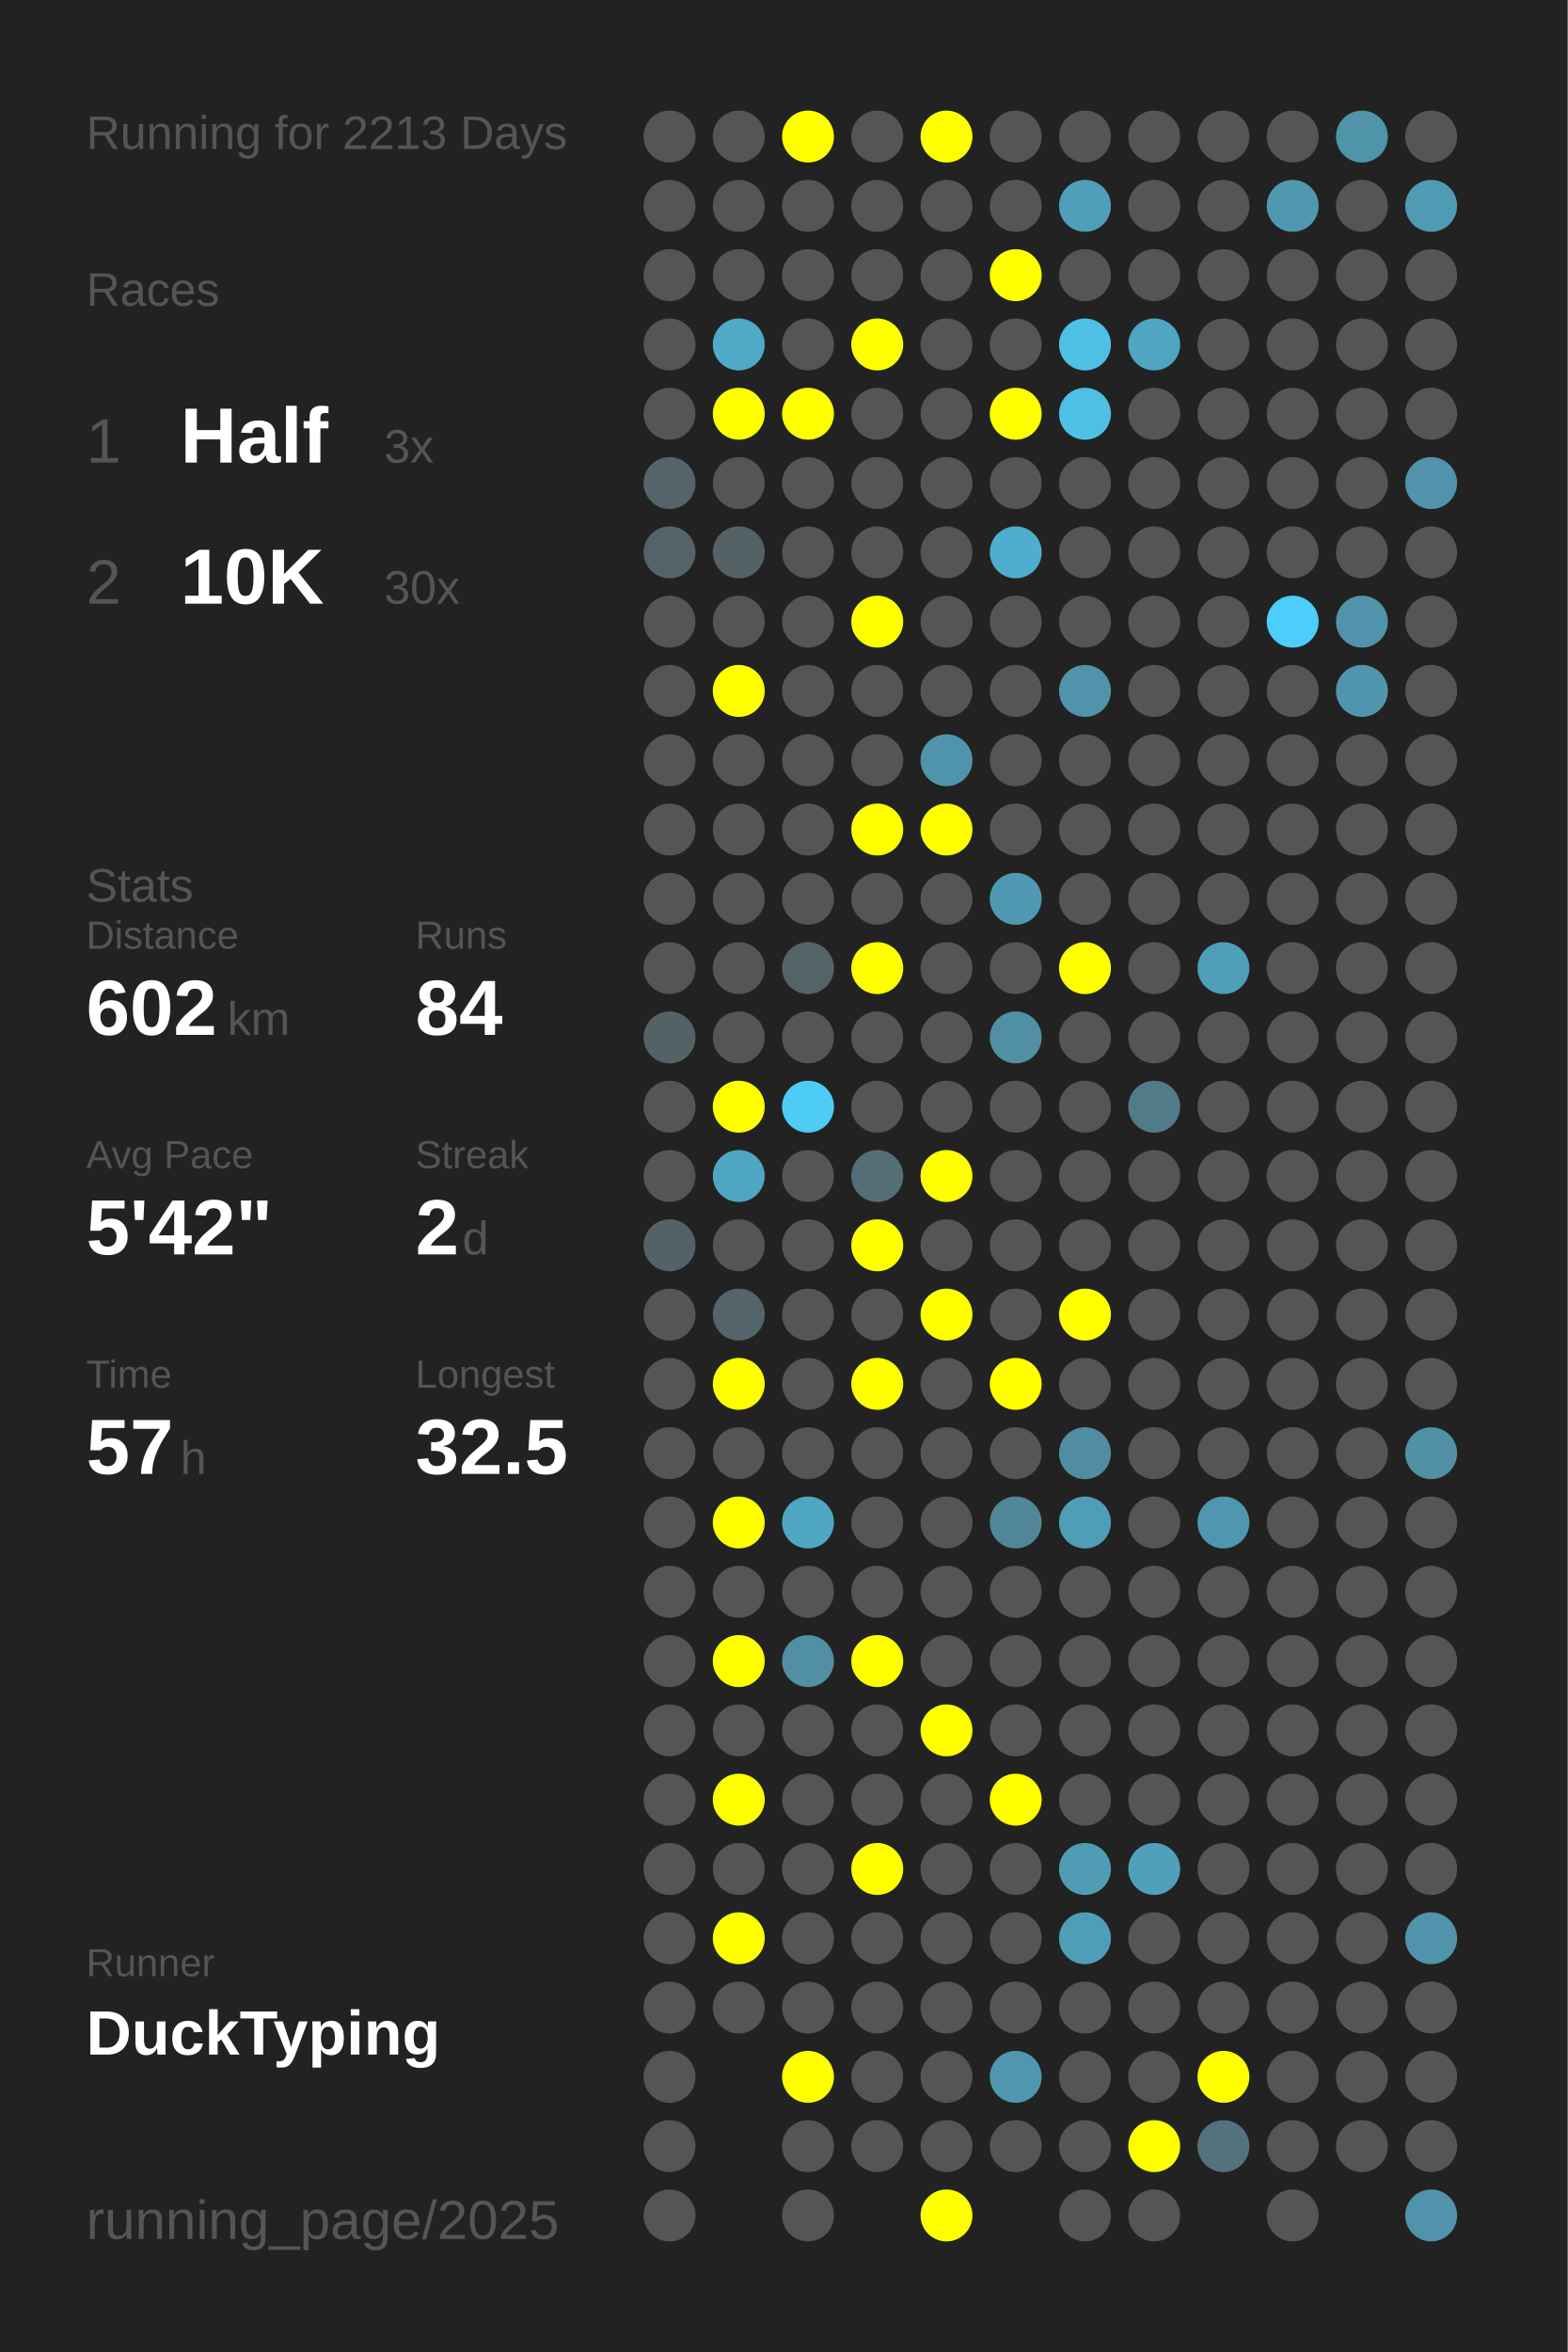
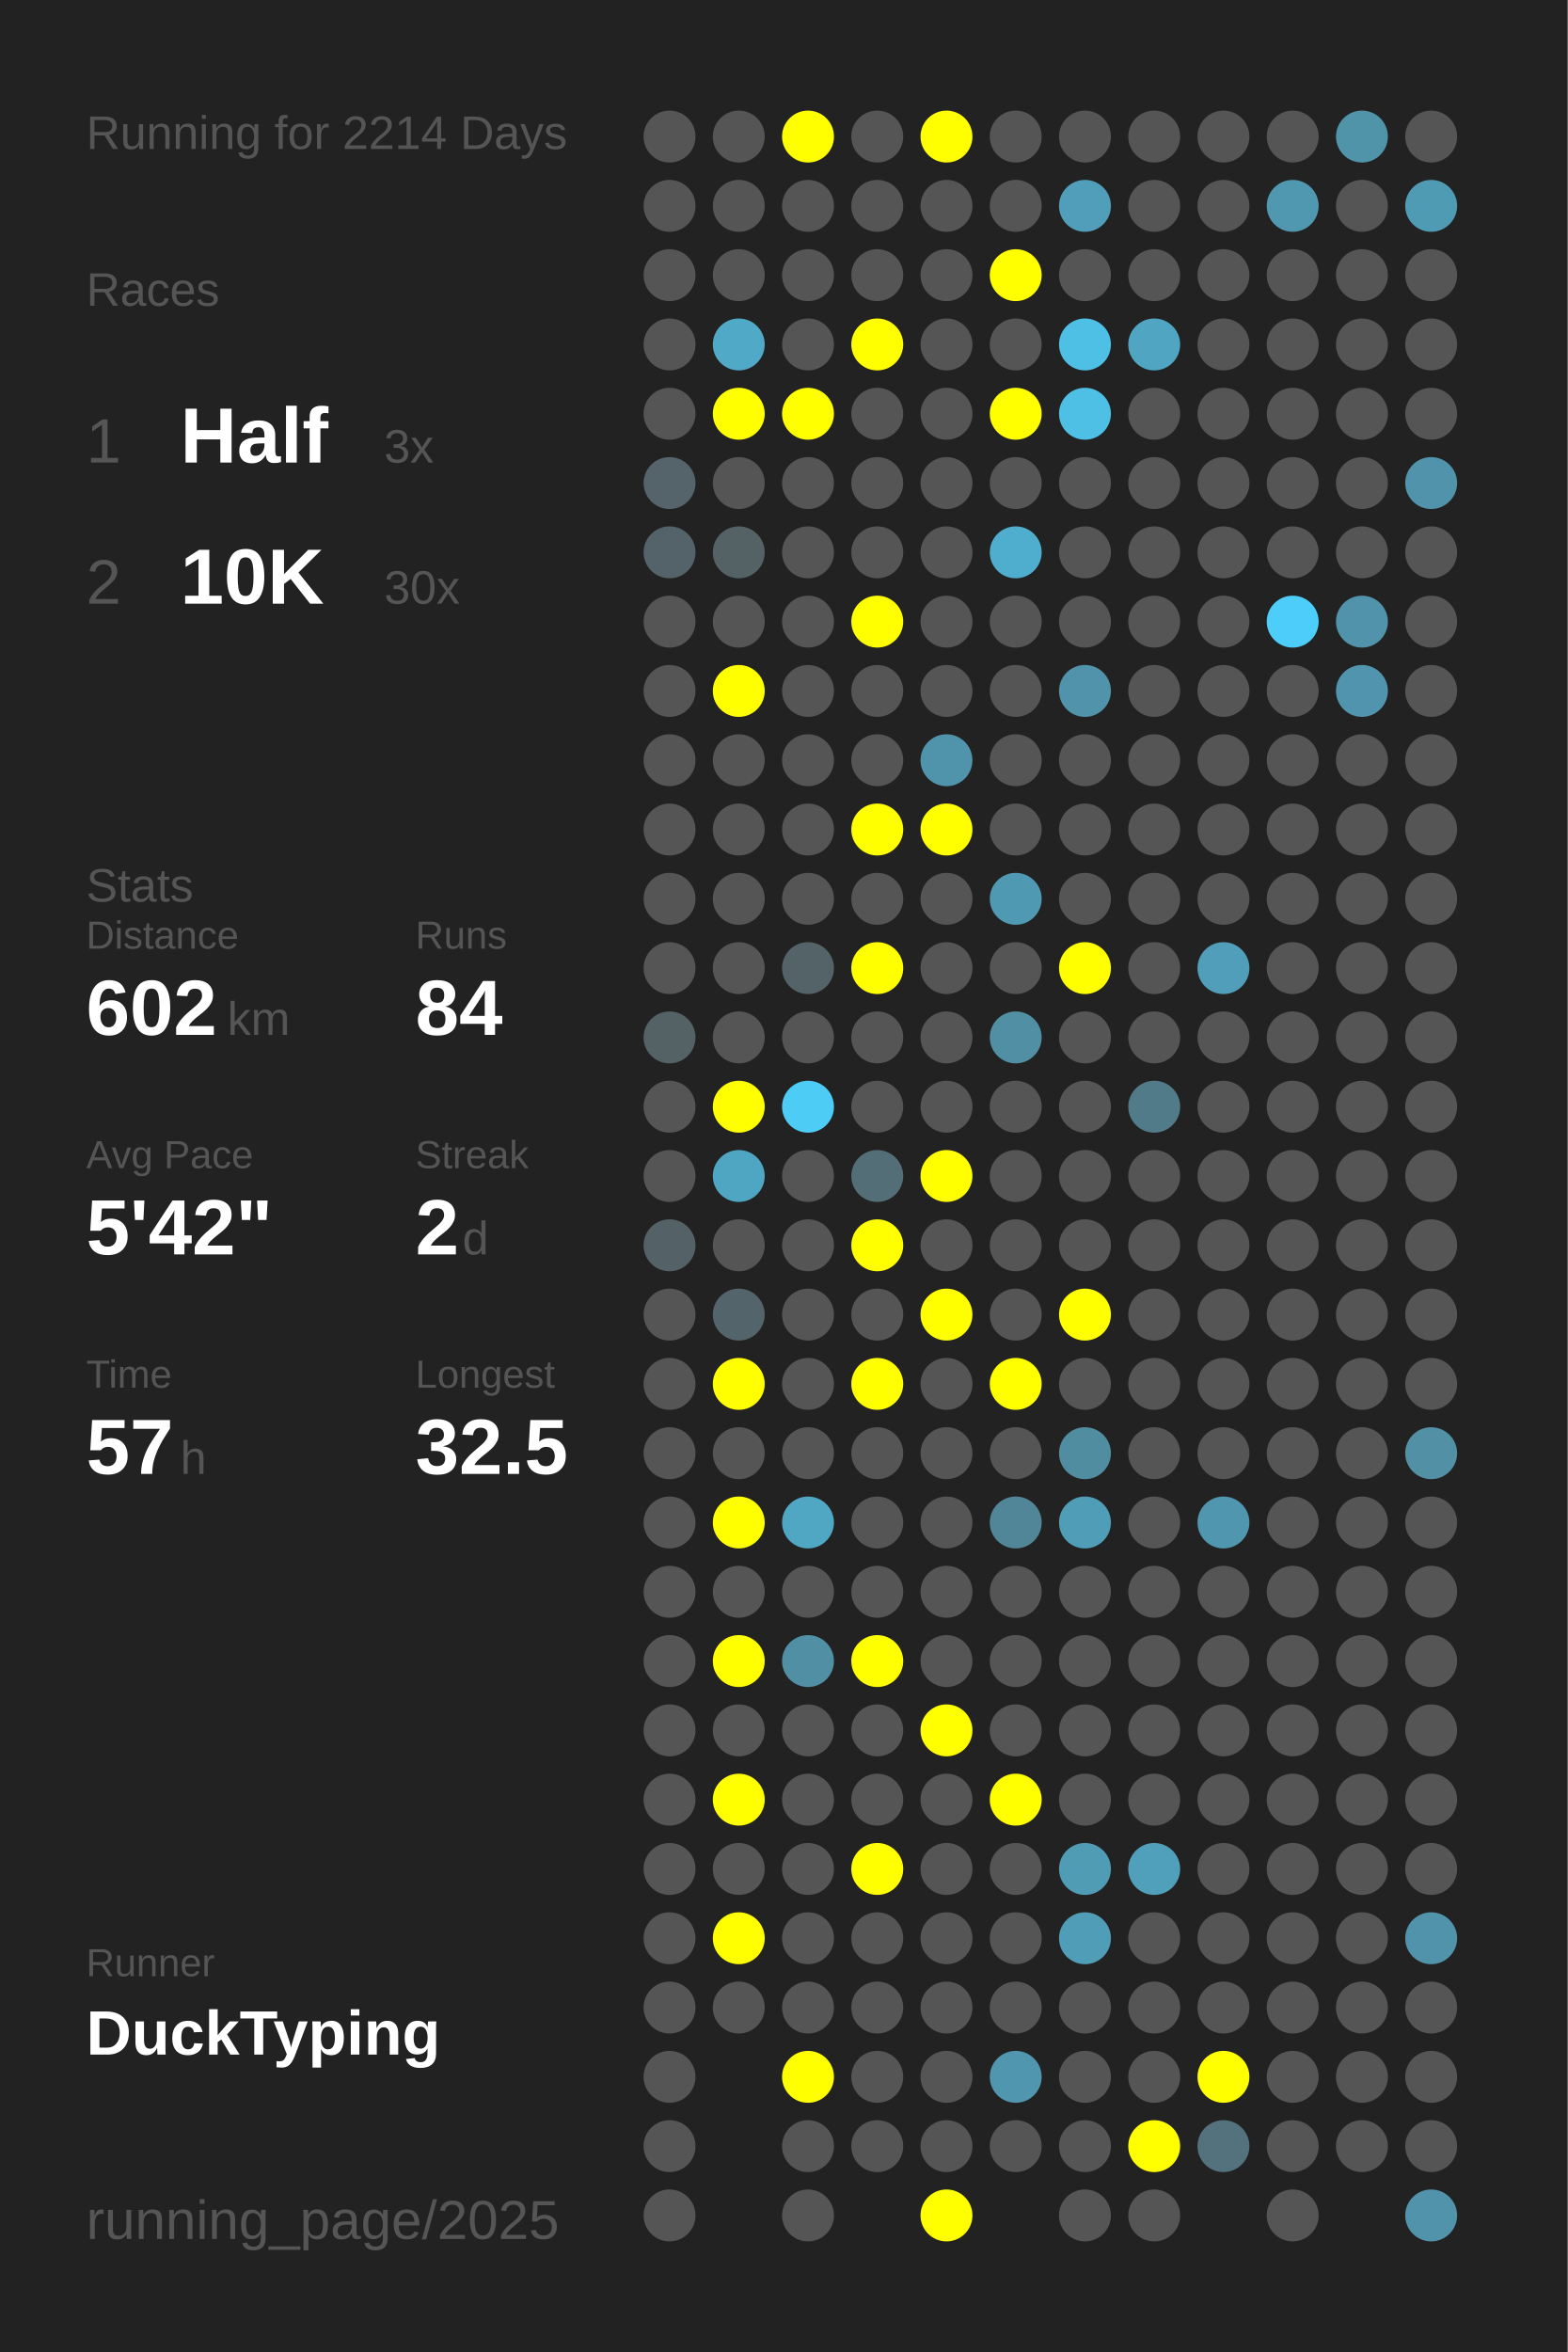
<svg xmlns="http://www.w3.org/2000/svg" baseProfile="full" height="300mm" version="1.1" viewBox="0,0,200,300" width="200mm">
  <defs />
  <rect fill="#222222" height="300" width="200" x="0" y="0" />
-   <text fill="#555555" style="font-size:6px; font-family:Arial;" x="11" y="19">Running for 2213 Days</text>
+   <text fill="#555555" style="font-size:6px; font-family:Arial;" x="11" y="19">Running for 2214 Days</text>
  <text fill="#555555" style="font-size:6px; font-family:Arial;" x="11" y="39">Races</text>
  <text fill="#555555" style="font-size:8px; font-family:Arial;" x="11" y="59">1</text>
  <text fill="#FFFFFF" style="font-size:10px; font-family:Arial; font-weight:bold;" x="23" y="59">Half</text>
  <text fill="#555555" style="font-size:6px; font-family:Arial;" x="49" y="59">3x</text>
  <text fill="#555555" style="font-size:8px; font-family:Arial;" x="11" y="77">2</text>
  <text fill="#FFFFFF" style="font-size:10px; font-family:Arial; font-weight:bold;" x="23" y="77">10K</text>
  <text fill="#555555" style="font-size:6px; font-family:Arial;" x="49" y="77">30x</text>
  <text fill="#555555" style="font-size:6px; font-family:Arial;" x="11" y="115">Stats</text>
  <text fill="#555555" style="font-size:5px; font-family:Arial;" x="11" y="121">Distance</text>
  <text fill="#FFFFFF" style="font-size:10px; font-family:Arial; font-weight:bold;" x="11" y="132">602</text>
  <text fill="#555555" style="font-size:6px; font-family:Arial;" x="29" y="132">km</text>
  <text fill="#555555" style="font-size:5px; font-family:Arial;" x="53" y="121">Runs</text>
  <text fill="#FFFFFF" style="font-size:10px; font-family:Arial; font-weight:bold;" x="53" y="132">84</text>
  <text fill="#555555" style="font-size:5px; font-family:Arial;" x="11" y="149">Avg Pace</text>
  <text fill="#FFFFFF" style="font-size:10px; font-family:Arial; font-weight:bold;" x="11" y="160">5'42"</text>
  <text fill="#555555" style="font-size:5px; font-family:Arial;" x="53" y="149">Streak</text>
  <text fill="#FFFFFF" style="font-size:10px; font-family:Arial; font-weight:bold;" x="53" y="160">2</text>
  <text fill="#555555" style="font-size:6px; font-family:Arial;" x="59" y="160">d</text>
  <text fill="#555555" style="font-size:5px; font-family:Arial;" x="11" y="177">Time</text>
  <text fill="#FFFFFF" style="font-size:10px; font-family:Arial; font-weight:bold;" x="11" y="188">57</text>
  <text fill="#555555" style="font-size:6px; font-family:Arial;" x="23" y="188">h</text>
  <text fill="#555555" style="font-size:5px; font-family:Arial;" x="53" y="177">Longest</text>
  <text fill="#FFFFFF" style="font-size:10px; font-family:Arial; font-weight:bold;" x="53" y="188">32.5</text>
  <text fill="#555555" style="font-size:5px; font-family:Arial;" x="11" y="252.065">Runner</text>
  <text fill="#FFFFFF" style="font-size:8px; font-family:Arial; font-weight:bold;" x="11" y="262.065">DuckTyping</text>
  <text fill="#555555" style="font-size:7px; font-family:Arial;" x="11" y="285.581">running_page/2025</text>
  <circle cx="85.417" cy="17.419" fill="#555555" r="3.312" />
  <circle cx="85.417" cy="26.258" fill="#555555" r="3.312" />
  <circle cx="85.417" cy="35.097" fill="#555555" r="3.312" />
  <circle cx="85.417" cy="43.935" fill="#555555" r="3.312" />
  <circle cx="85.417" cy="52.774" fill="#555555" r="3.312" />
  <circle cx="85.417" cy="61.613" fill="#54646a" r="3.312" />
  <circle cx="85.417" cy="70.452" fill="#546369" r="3.312" />
  <circle cx="85.417" cy="79.29" fill="#555555" r="3.312" />
  <circle cx="85.417" cy="88.129" fill="#555555" r="3.312" />
  <circle cx="85.417" cy="96.968" fill="#555555" r="3.312" />
  <circle cx="85.417" cy="105.806" fill="#555555" r="3.312" />
  <circle cx="85.417" cy="114.645" fill="#555555" r="3.312" />
  <circle cx="85.417" cy="123.484" fill="#555555" r="3.312" />
  <circle cx="85.417" cy="132.323" fill="#546266" r="3.312" />
  <circle cx="85.417" cy="141.161" fill="#555555" r="3.312" />
  <circle cx="85.417" cy="150" fill="#555555" r="3.312" />
  <circle cx="85.417" cy="158.839" fill="#546267" r="3.312" />
  <circle cx="85.417" cy="167.677" fill="#555555" r="3.312" />
  <circle cx="85.417" cy="176.516" fill="#555555" r="3.312" />
  <circle cx="85.417" cy="185.355" fill="#555555" r="3.312" />
  <circle cx="85.417" cy="194.194" fill="#555555" r="3.312" />
  <circle cx="85.417" cy="203.032" fill="#555555" r="3.312" />
  <circle cx="85.417" cy="211.871" fill="#555555" r="3.312" />
  <circle cx="85.417" cy="220.71" fill="#555555" r="3.312" />
  <circle cx="85.417" cy="229.548" fill="#555555" r="3.312" />
  <circle cx="85.417" cy="238.387" fill="#555555" r="3.312" />
  <circle cx="85.417" cy="247.226" fill="#555555" r="3.312" />
  <circle cx="85.417" cy="256.065" fill="#555555" r="3.312" />
  <circle cx="85.417" cy="264.903" fill="#555555" r="3.312" />
  <circle cx="85.417" cy="273.742" fill="#555555" r="3.312" />
  <circle cx="85.417" cy="282.581" fill="#555555" r="3.312" />
  <circle cx="94.25" cy="17.419" fill="#555555" r="3.312" />
  <circle cx="94.25" cy="26.258" fill="#555555" r="3.312" />
  <circle cx="94.25" cy="35.097" fill="#555555" r="3.312" />
  <circle cx="94.25" cy="43.935" fill="#4fa9c7" r="3.312" />
  <circle cx="94.25" cy="52.774" fill="#FFFF00" r="3.312" />
  <circle cx="94.25" cy="61.613" fill="#555555" r="3.312" />
  <circle cx="94.25" cy="70.452" fill="#546266" r="3.312" />
  <circle cx="94.25" cy="79.29" fill="#555555" r="3.312" />
  <circle cx="94.25" cy="88.129" fill="#FFFF00" r="3.312" />
  <circle cx="94.25" cy="96.968" fill="#555555" r="3.312" />
  <circle cx="94.25" cy="105.806" fill="#555555" r="3.312" />
  <circle cx="94.25" cy="114.645" fill="#555555" r="3.312" />
  <circle cx="94.25" cy="123.484" fill="#555555" r="3.312" />
  <circle cx="94.25" cy="132.323" fill="#555555" r="3.312" />
  <circle cx="94.25" cy="141.161" fill="#FFFF00" r="3.312" />
  <circle cx="94.25" cy="150" fill="#4fa6c3" r="3.312" />
  <circle cx="94.25" cy="158.839" fill="#555555" r="3.312" />
  <circle cx="94.25" cy="167.677" fill="#53646a" r="3.312" />
  <circle cx="94.25" cy="176.516" fill="#FFFF00" r="3.312" />
  <circle cx="94.25" cy="185.355" fill="#555555" r="3.312" />
  <circle cx="94.25" cy="194.194" fill="#FFFF00" r="3.312" />
  <circle cx="94.25" cy="203.032" fill="#555555" r="3.312" />
  <circle cx="94.25" cy="211.871" fill="#FFFF00" r="3.312" />
  <circle cx="94.25" cy="220.71" fill="#555555" r="3.312" />
  <circle cx="94.25" cy="229.548" fill="#FFFF00" r="3.312" />
  <circle cx="94.25" cy="238.387" fill="#555555" r="3.312" />
  <circle cx="94.25" cy="247.226" fill="#FFFF00" r="3.312" />
  <circle cx="94.25" cy="256.065" fill="#555555" r="3.312" />
  <circle cx="103.083" cy="17.419" fill="#FFFF00" r="3.312" />
  <circle cx="103.083" cy="26.258" fill="#555555" r="3.312" />
  <circle cx="103.083" cy="35.097" fill="#555555" r="3.312" />
  <circle cx="103.083" cy="43.935" fill="#555555" r="3.312" />
  <circle cx="103.083" cy="52.774" fill="#FFFF00" r="3.312" />
  <circle cx="103.083" cy="61.613" fill="#555555" r="3.312" />
  <circle cx="103.083" cy="70.452" fill="#555555" r="3.312" />
  <circle cx="103.083" cy="79.29" fill="#555555" r="3.312" />
  <circle cx="103.083" cy="88.129" fill="#555555" r="3.312" />
  <circle cx="103.083" cy="96.968" fill="#555555" r="3.312" />
  <circle cx="103.083" cy="105.806" fill="#555555" r="3.312" />
  <circle cx="103.083" cy="114.645" fill="#555555" r="3.312" />
  <circle cx="103.083" cy="123.484" fill="#546368" r="3.312" />
  <circle cx="103.083" cy="132.323" fill="#555555" r="3.312" />
  <circle cx="103.083" cy="141.161" fill="#4dccf6" r="3.312" />
  <circle cx="103.083" cy="150" fill="#555555" r="3.312" />
  <circle cx="103.083" cy="158.839" fill="#555555" r="3.312" />
  <circle cx="103.083" cy="167.677" fill="#555555" r="3.312" />
  <circle cx="103.083" cy="176.516" fill="#555555" r="3.312" />
  <circle cx="103.083" cy="185.355" fill="#555555" r="3.312" />
  <circle cx="103.083" cy="194.194" fill="#4fa7c4" r="3.312" />
  <circle cx="103.083" cy="203.032" fill="#555555" r="3.312" />
  <circle cx="103.083" cy="211.871" fill="#518fa4" r="3.312" />
  <circle cx="103.083" cy="220.71" fill="#555555" r="3.312" />
  <circle cx="103.083" cy="229.548" fill="#555555" r="3.312" />
  <circle cx="103.083" cy="238.387" fill="#555555" r="3.312" />
  <circle cx="103.083" cy="247.226" fill="#555555" r="3.312" />
  <circle cx="103.083" cy="256.065" fill="#555555" r="3.312" />
  <circle cx="103.083" cy="264.903" fill="#FFFF00" r="3.312" />
  <circle cx="103.083" cy="273.742" fill="#555555" r="3.312" />
  <circle cx="103.083" cy="282.581" fill="#555555" r="3.312" />
  <circle cx="111.917" cy="17.419" fill="#555555" r="3.312" />
  <circle cx="111.917" cy="26.258" fill="#555555" r="3.312" />
  <circle cx="111.917" cy="35.097" fill="#555555" r="3.312" />
  <circle cx="111.917" cy="43.935" fill="#FFFF00" r="3.312" />
  <circle cx="111.917" cy="52.774" fill="#555555" r="3.312" />
  <circle cx="111.917" cy="61.613" fill="#555555" r="3.312" />
  <circle cx="111.917" cy="70.452" fill="#555555" r="3.312" />
  <circle cx="111.917" cy="79.29" fill="#FFFF00" r="3.312" />
  <circle cx="111.917" cy="88.129" fill="#555555" r="3.312" />
  <circle cx="111.917" cy="96.968" fill="#555555" r="3.312" />
  <circle cx="111.917" cy="105.806" fill="#FFFF00" r="3.312" />
  <circle cx="111.917" cy="114.645" fill="#555555" r="3.312" />
  <circle cx="111.917" cy="123.484" fill="#FFFF00" r="3.312" />
  <circle cx="111.917" cy="132.323" fill="#555555" r="3.312" />
  <circle cx="111.917" cy="141.161" fill="#555555" r="3.312" />
  <circle cx="111.917" cy="150" fill="#536e77" r="3.312" />
  <circle cx="111.917" cy="158.839" fill="#FFFF00" r="3.312" />
  <circle cx="111.917" cy="167.677" fill="#555555" r="3.312" />
  <circle cx="111.917" cy="176.516" fill="#FFFF00" r="3.312" />
  <circle cx="111.917" cy="185.355" fill="#555555" r="3.312" />
  <circle cx="111.917" cy="194.194" fill="#555555" r="3.312" />
  <circle cx="111.917" cy="203.032" fill="#555555" r="3.312" />
  <circle cx="111.917" cy="211.871" fill="#FFFF00" r="3.312" />
  <circle cx="111.917" cy="220.71" fill="#555555" r="3.312" />
  <circle cx="111.917" cy="229.548" fill="#555555" r="3.312" />
  <circle cx="111.917" cy="238.387" fill="#FFFF00" r="3.312" />
  <circle cx="111.917" cy="247.226" fill="#555555" r="3.312" />
  <circle cx="111.917" cy="256.065" fill="#555555" r="3.312" />
  <circle cx="111.917" cy="264.903" fill="#555555" r="3.312" />
  <circle cx="111.917" cy="273.742" fill="#555555" r="3.312" />
  <circle cx="120.75" cy="17.419" fill="#FFFF00" r="3.312" />
  <circle cx="120.75" cy="26.258" fill="#555555" r="3.312" />
  <circle cx="120.75" cy="35.097" fill="#555555" r="3.312" />
  <circle cx="120.75" cy="43.935" fill="#555555" r="3.312" />
  <circle cx="120.75" cy="52.774" fill="#555555" r="3.312" />
  <circle cx="120.75" cy="61.613" fill="#555555" r="3.312" />
  <circle cx="120.75" cy="70.452" fill="#555555" r="3.312" />
  <circle cx="120.75" cy="79.29" fill="#555555" r="3.312" />
  <circle cx="120.75" cy="88.129" fill="#555555" r="3.312" />
  <circle cx="120.75" cy="96.968" fill="#5094ab" r="3.312" />
  <circle cx="120.75" cy="105.806" fill="#FFFF00" r="3.312" />
  <circle cx="120.75" cy="114.645" fill="#555555" r="3.312" />
  <circle cx="120.75" cy="123.484" fill="#555555" r="3.312" />
  <circle cx="120.75" cy="132.323" fill="#555555" r="3.312" />
  <circle cx="120.75" cy="141.161" fill="#555555" r="3.312" />
  <circle cx="120.75" cy="150" fill="#FFFF00" r="3.312" />
  <circle cx="120.75" cy="158.839" fill="#555555" r="3.312" />
  <circle cx="120.75" cy="167.677" fill="#FFFF00" r="3.312" />
  <circle cx="120.75" cy="176.516" fill="#555555" r="3.312" />
  <circle cx="120.75" cy="185.355" fill="#555555" r="3.312" />
  <circle cx="120.75" cy="194.194" fill="#555555" r="3.312" />
  <circle cx="120.75" cy="203.032" fill="#555555" r="3.312" />
  <circle cx="120.75" cy="211.871" fill="#555555" r="3.312" />
  <circle cx="120.75" cy="220.71" fill="#FFFF00" r="3.312" />
  <circle cx="120.75" cy="229.548" fill="#555555" r="3.312" />
  <circle cx="120.75" cy="238.387" fill="#555555" r="3.312" />
  <circle cx="120.75" cy="247.226" fill="#555555" r="3.312" />
  <circle cx="120.75" cy="256.065" fill="#555555" r="3.312" />
  <circle cx="120.75" cy="264.903" fill="#555555" r="3.312" />
  <circle cx="120.75" cy="273.742" fill="#555555" r="3.312" />
  <circle cx="120.75" cy="282.581" fill="#FFFF00" r="3.312" />
  <circle cx="129.583" cy="17.419" fill="#555555" r="3.312" />
  <circle cx="129.583" cy="26.258" fill="#555555" r="3.312" />
  <circle cx="129.583" cy="35.097" fill="#FFFF00" r="3.312" />
  <circle cx="129.583" cy="43.935" fill="#555555" r="3.312" />
  <circle cx="129.583" cy="52.774" fill="#FFFF00" r="3.312" />
  <circle cx="129.583" cy="61.613" fill="#555555" r="3.312" />
  <circle cx="129.583" cy="70.452" fill="#4faece" r="3.312" />
  <circle cx="129.583" cy="79.29" fill="#555555" r="3.312" />
  <circle cx="129.583" cy="88.129" fill="#555555" r="3.312" />
  <circle cx="129.583" cy="96.968" fill="#555555" r="3.312" />
  <circle cx="129.583" cy="105.806" fill="#555555" r="3.312" />
  <circle cx="129.583" cy="114.645" fill="#5099b2" r="3.312" />
  <circle cx="129.583" cy="123.484" fill="#555555" r="3.312" />
  <circle cx="129.583" cy="132.323" fill="#518fa4" r="3.312" />
  <circle cx="129.583" cy="141.161" fill="#555555" r="3.312" />
  <circle cx="129.583" cy="150" fill="#555555" r="3.312" />
  <circle cx="129.583" cy="158.839" fill="#555555" r="3.312" />
  <circle cx="129.583" cy="167.677" fill="#555555" r="3.312" />
  <circle cx="129.583" cy="176.516" fill="#FFFF00" r="3.312" />
  <circle cx="129.583" cy="185.355" fill="#555555" r="3.312" />
  <circle cx="129.583" cy="194.194" fill="#518698" r="3.312" />
  <circle cx="129.583" cy="203.032" fill="#555555" r="3.312" />
  <circle cx="129.583" cy="211.871" fill="#555555" r="3.312" />
  <circle cx="129.583" cy="220.71" fill="#555555" r="3.312" />
  <circle cx="129.583" cy="229.548" fill="#FFFF00" r="3.312" />
  <circle cx="129.583" cy="238.387" fill="#555555" r="3.312" />
  <circle cx="129.583" cy="247.226" fill="#555555" r="3.312" />
  <circle cx="129.583" cy="256.065" fill="#555555" r="3.312" />
  <circle cx="129.583" cy="264.903" fill="#5096ae" r="3.312" />
  <circle cx="129.583" cy="273.742" fill="#555555" r="3.312" />
  <circle cx="138.417" cy="17.419" fill="#555555" r="3.312" />
  <circle cx="138.417" cy="26.258" fill="#509eb9" r="3.312" />
  <circle cx="138.417" cy="35.097" fill="#555555" r="3.312" />
  <circle cx="138.417" cy="43.935" fill="#4ec0e6" r="3.312" />
  <circle cx="138.417" cy="52.774" fill="#4ebfe5" r="3.312" />
  <circle cx="138.417" cy="61.613" fill="#555555" r="3.312" />
  <circle cx="138.417" cy="70.452" fill="#555555" r="3.312" />
  <circle cx="138.417" cy="79.29" fill="#555555" r="3.312" />
  <circle cx="138.417" cy="88.129" fill="#5093aa" r="3.312" />
  <circle cx="138.417" cy="96.968" fill="#555555" r="3.312" />
  <circle cx="138.417" cy="105.806" fill="#555555" r="3.312" />
  <circle cx="138.417" cy="114.645" fill="#555555" r="3.312" />
  <circle cx="138.417" cy="123.484" fill="#FFFF00" r="3.312" />
  <circle cx="138.417" cy="132.323" fill="#555555" r="3.312" />
  <circle cx="138.417" cy="141.161" fill="#555555" r="3.312" />
  <circle cx="138.417" cy="150" fill="#555555" r="3.312" />
  <circle cx="138.417" cy="158.839" fill="#555555" r="3.312" />
  <circle cx="138.417" cy="167.677" fill="#FFFF00" r="3.312" />
  <circle cx="138.417" cy="176.516" fill="#555555" r="3.312" />
  <circle cx="138.417" cy="185.355" fill="#518da1" r="3.312" />
  <circle cx="138.417" cy="194.194" fill="#509db7" r="3.312" />
  <circle cx="138.417" cy="203.032" fill="#555555" r="3.312" />
  <circle cx="138.417" cy="211.871" fill="#555555" r="3.312" />
  <circle cx="138.417" cy="220.71" fill="#555555" r="3.312" />
  <circle cx="138.417" cy="229.548" fill="#555555" r="3.312" />
  <circle cx="138.417" cy="238.387" fill="#509cb5" r="3.312" />
  <circle cx="138.417" cy="247.226" fill="#509db8" r="3.312" />
  <circle cx="138.417" cy="256.065" fill="#555555" r="3.312" />
  <circle cx="138.417" cy="264.903" fill="#555555" r="3.312" />
  <circle cx="138.417" cy="273.742" fill="#555555" r="3.312" />
  <circle cx="138.417" cy="282.581" fill="#555555" r="3.312" />
  <circle cx="147.25" cy="17.419" fill="#555555" r="3.312" />
  <circle cx="147.25" cy="26.258" fill="#555555" r="3.312" />
  <circle cx="147.25" cy="35.097" fill="#555555" r="3.312" />
  <circle cx="147.25" cy="43.935" fill="#4fa5c2" r="3.312" />
  <circle cx="147.25" cy="52.774" fill="#555555" r="3.312" />
  <circle cx="147.25" cy="61.613" fill="#555555" r="3.312" />
  <circle cx="147.25" cy="70.452" fill="#555555" r="3.312" />
  <circle cx="147.25" cy="79.29" fill="#555555" r="3.312" />
  <circle cx="147.25" cy="88.129" fill="#555555" r="3.312" />
  <circle cx="147.25" cy="96.968" fill="#555555" r="3.312" />
  <circle cx="147.25" cy="105.806" fill="#555555" r="3.312" />
  <circle cx="147.25" cy="114.645" fill="#555555" r="3.312" />
  <circle cx="147.25" cy="123.484" fill="#555555" r="3.312" />
  <circle cx="147.25" cy="132.323" fill="#555555" r="3.312" />
  <circle cx="147.25" cy="141.161" fill="#527b89" r="3.312" />
  <circle cx="147.25" cy="150" fill="#555555" r="3.312" />
  <circle cx="147.25" cy="158.839" fill="#555555" r="3.312" />
  <circle cx="147.25" cy="167.677" fill="#555555" r="3.312" />
  <circle cx="147.25" cy="176.516" fill="#555555" r="3.312" />
  <circle cx="147.25" cy="185.355" fill="#555555" r="3.312" />
  <circle cx="147.25" cy="194.194" fill="#555555" r="3.312" />
  <circle cx="147.25" cy="203.032" fill="#555555" r="3.312" />
  <circle cx="147.25" cy="211.871" fill="#555555" r="3.312" />
  <circle cx="147.25" cy="220.71" fill="#555555" r="3.312" />
  <circle cx="147.25" cy="229.548" fill="#555555" r="3.312" />
  <circle cx="147.25" cy="238.387" fill="#50a0bb" r="3.312" />
  <circle cx="147.25" cy="247.226" fill="#555555" r="3.312" />
  <circle cx="147.25" cy="256.065" fill="#555555" r="3.312" />
  <circle cx="147.25" cy="264.903" fill="#555555" r="3.312" />
  <circle cx="147.25" cy="273.742" fill="#FFFF00" r="3.312" />
  <circle cx="147.25" cy="282.581" fill="#555555" r="3.312" />
  <circle cx="156.083" cy="17.419" fill="#555555" r="3.312" />
  <circle cx="156.083" cy="26.258" fill="#555555" r="3.312" />
  <circle cx="156.083" cy="35.097" fill="#555555" r="3.312" />
  <circle cx="156.083" cy="43.935" fill="#555555" r="3.312" />
  <circle cx="156.083" cy="52.774" fill="#555555" r="3.312" />
  <circle cx="156.083" cy="61.613" fill="#555555" r="3.312" />
  <circle cx="156.083" cy="70.452" fill="#555555" r="3.312" />
  <circle cx="156.083" cy="79.29" fill="#555555" r="3.312" />
  <circle cx="156.083" cy="88.129" fill="#555555" r="3.312" />
  <circle cx="156.083" cy="96.968" fill="#555555" r="3.312" />
  <circle cx="156.083" cy="105.806" fill="#555555" r="3.312" />
  <circle cx="156.083" cy="114.645" fill="#555555" r="3.312" />
  <circle cx="156.083" cy="123.484" fill="#509eb9" r="3.312" />
  <circle cx="156.083" cy="132.323" fill="#555555" r="3.312" />
  <circle cx="156.083" cy="141.161" fill="#555555" r="3.312" />
  <circle cx="156.083" cy="150" fill="#555555" r="3.312" />
  <circle cx="156.083" cy="158.839" fill="#555555" r="3.312" />
  <circle cx="156.083" cy="167.677" fill="#555555" r="3.312" />
  <circle cx="156.083" cy="176.516" fill="#555555" r="3.312" />
  <circle cx="156.083" cy="185.355" fill="#555555" r="3.312" />
  <circle cx="156.083" cy="194.194" fill="#5096ae" r="3.312" />
  <circle cx="156.083" cy="203.032" fill="#555555" r="3.312" />
  <circle cx="156.083" cy="211.871" fill="#555555" r="3.312" />
  <circle cx="156.083" cy="220.71" fill="#555555" r="3.312" />
  <circle cx="156.083" cy="229.548" fill="#555555" r="3.312" />
  <circle cx="156.083" cy="238.387" fill="#555555" r="3.312" />
  <circle cx="156.083" cy="247.226" fill="#555555" r="3.312" />
  <circle cx="156.083" cy="256.065" fill="#555555" r="3.312" />
  <circle cx="156.083" cy="264.903" fill="#FFFF00" r="3.312" />
  <circle cx="156.083" cy="273.742" fill="#53727d" r="3.312" />
  <circle cx="164.917" cy="17.419" fill="#555555" r="3.312" />
  <circle cx="164.917" cy="26.258" fill="#5098b0" r="3.312" />
  <circle cx="164.917" cy="35.097" fill="#555555" r="3.312" />
  <circle cx="164.917" cy="43.935" fill="#555555" r="3.312" />
  <circle cx="164.917" cy="52.774" fill="#555555" r="3.312" />
  <circle cx="164.917" cy="61.613" fill="#555555" r="3.312" />
  <circle cx="164.917" cy="70.452" fill="#555555" r="3.312" />
  <circle cx="164.917" cy="79.29" fill="#4dcdf9" r="3.312" />
  <circle cx="164.917" cy="88.129" fill="#555555" r="3.312" />
  <circle cx="164.917" cy="96.968" fill="#555555" r="3.312" />
  <circle cx="164.917" cy="105.806" fill="#555555" r="3.312" />
  <circle cx="164.917" cy="114.645" fill="#555555" r="3.312" />
  <circle cx="164.917" cy="123.484" fill="#555555" r="3.312" />
  <circle cx="164.917" cy="132.323" fill="#555555" r="3.312" />
  <circle cx="164.917" cy="141.161" fill="#555555" r="3.312" />
  <circle cx="164.917" cy="150" fill="#555555" r="3.312" />
  <circle cx="164.917" cy="158.839" fill="#555555" r="3.312" />
  <circle cx="164.917" cy="167.677" fill="#555555" r="3.312" />
  <circle cx="164.917" cy="176.516" fill="#555555" r="3.312" />
  <circle cx="164.917" cy="185.355" fill="#555555" r="3.312" />
  <circle cx="164.917" cy="194.194" fill="#555555" r="3.312" />
  <circle cx="164.917" cy="203.032" fill="#555555" r="3.312" />
  <circle cx="164.917" cy="211.871" fill="#555555" r="3.312" />
  <circle cx="164.917" cy="220.71" fill="#555555" r="3.312" />
  <circle cx="164.917" cy="229.548" fill="#555555" r="3.312" />
  <circle cx="164.917" cy="238.387" fill="#555555" r="3.312" />
  <circle cx="164.917" cy="247.226" fill="#555555" r="3.312" />
  <circle cx="164.917" cy="256.065" fill="#555555" r="3.312" />
  <circle cx="164.917" cy="264.903" fill="#555555" r="3.312" />
  <circle cx="164.917" cy="273.742" fill="#555555" r="3.312" />
  <circle cx="164.917" cy="282.581" fill="#555555" r="3.312" />
  <circle cx="173.75" cy="17.419" fill="#5094aa" r="3.312" />
  <circle cx="173.75" cy="26.258" fill="#555555" r="3.312" />
  <circle cx="173.75" cy="35.097" fill="#555555" r="3.312" />
  <circle cx="173.75" cy="43.935" fill="#555555" r="3.312" />
  <circle cx="173.75" cy="52.774" fill="#555555" r="3.312" />
  <circle cx="173.75" cy="61.613" fill="#555555" r="3.312" />
  <circle cx="173.75" cy="70.452" fill="#555555" r="3.312" />
  <circle cx="173.75" cy="79.29" fill="#5093aa" r="3.312" />
  <circle cx="173.75" cy="88.129" fill="#5095ad" r="3.312" />
  <circle cx="173.75" cy="96.968" fill="#555555" r="3.312" />
  <circle cx="173.75" cy="105.806" fill="#555555" r="3.312" />
  <circle cx="173.75" cy="114.645" fill="#555555" r="3.312" />
  <circle cx="173.75" cy="123.484" fill="#555555" r="3.312" />
  <circle cx="173.75" cy="132.323" fill="#555555" r="3.312" />
  <circle cx="173.75" cy="141.161" fill="#555555" r="3.312" />
  <circle cx="173.75" cy="150" fill="#555555" r="3.312" />
  <circle cx="173.75" cy="158.839" fill="#555555" r="3.312" />
  <circle cx="173.75" cy="167.677" fill="#555555" r="3.312" />
  <circle cx="173.75" cy="176.516" fill="#555555" r="3.312" />
  <circle cx="173.75" cy="185.355" fill="#555555" r="3.312" />
  <circle cx="173.75" cy="194.194" fill="#555555" r="3.312" />
  <circle cx="173.75" cy="203.032" fill="#555555" r="3.312" />
  <circle cx="173.75" cy="211.871" fill="#555555" r="3.312" />
  <circle cx="173.75" cy="220.71" fill="#555555" r="3.312" />
  <circle cx="173.75" cy="229.548" fill="#555555" r="3.312" />
  <circle cx="173.75" cy="238.387" fill="#555555" r="3.312" />
  <circle cx="173.75" cy="247.226" fill="#555555" r="3.312" />
  <circle cx="173.75" cy="256.065" fill="#555555" r="3.312" />
  <circle cx="173.75" cy="264.903" fill="#555555" r="3.312" />
  <circle cx="173.75" cy="273.742" fill="#555555" r="3.312" />
  <circle cx="182.583" cy="17.419" fill="#555555" r="3.312" />
  <circle cx="182.583" cy="26.258" fill="#509bb4" r="3.312" />
  <circle cx="182.583" cy="35.097" fill="#555555" r="3.312" />
  <circle cx="182.583" cy="43.935" fill="#555555" r="3.312" />
  <circle cx="182.583" cy="52.774" fill="#555555" r="3.312" />
  <circle cx="182.583" cy="61.613" fill="#5093aa" r="3.312" />
  <circle cx="182.583" cy="70.452" fill="#555555" r="3.312" />
  <circle cx="182.583" cy="79.29" fill="#555555" r="3.312" />
  <circle cx="182.583" cy="88.129" fill="#555555" r="3.312" />
  <circle cx="182.583" cy="96.968" fill="#555555" r="3.312" />
  <circle cx="182.583" cy="105.806" fill="#555555" r="3.312" />
  <circle cx="182.583" cy="114.645" fill="#555555" r="3.312" />
  <circle cx="182.583" cy="123.484" fill="#555555" r="3.312" />
  <circle cx="182.583" cy="132.323" fill="#555555" r="3.312" />
  <circle cx="182.583" cy="141.161" fill="#555555" r="3.312" />
  <circle cx="182.583" cy="150" fill="#555555" r="3.312" />
  <circle cx="182.583" cy="158.839" fill="#555555" r="3.312" />
  <circle cx="182.583" cy="167.677" fill="#555555" r="3.312" />
  <circle cx="182.583" cy="176.516" fill="#555555" r="3.312" />
  <circle cx="182.583" cy="185.355" fill="#5190a5" r="3.312" />
  <circle cx="182.583" cy="194.194" fill="#555555" r="3.312" />
  <circle cx="182.583" cy="203.032" fill="#555555" r="3.312" />
  <circle cx="182.583" cy="211.871" fill="#555555" r="3.312" />
  <circle cx="182.583" cy="220.71" fill="#555555" r="3.312" />
  <circle cx="182.583" cy="229.548" fill="#555555" r="3.312" />
  <circle cx="182.583" cy="238.387" fill="#555555" r="3.312" />
  <circle cx="182.583" cy="247.226" fill="#5093aa" r="3.312" />
  <circle cx="182.583" cy="256.065" fill="#555555" r="3.312" />
  <circle cx="182.583" cy="264.903" fill="#555555" r="3.312" />
  <circle cx="182.583" cy="273.742" fill="#555555" r="3.312" />
  <circle cx="182.583" cy="282.581" fill="#5093aa" r="3.312" />
</svg>
